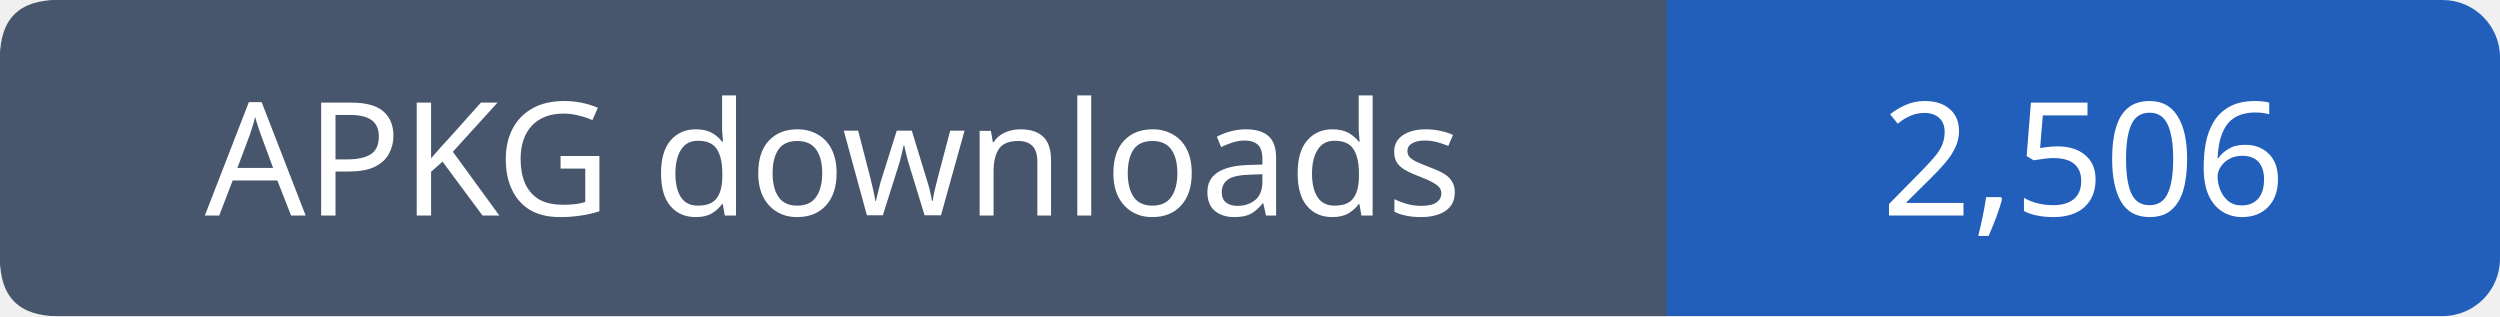
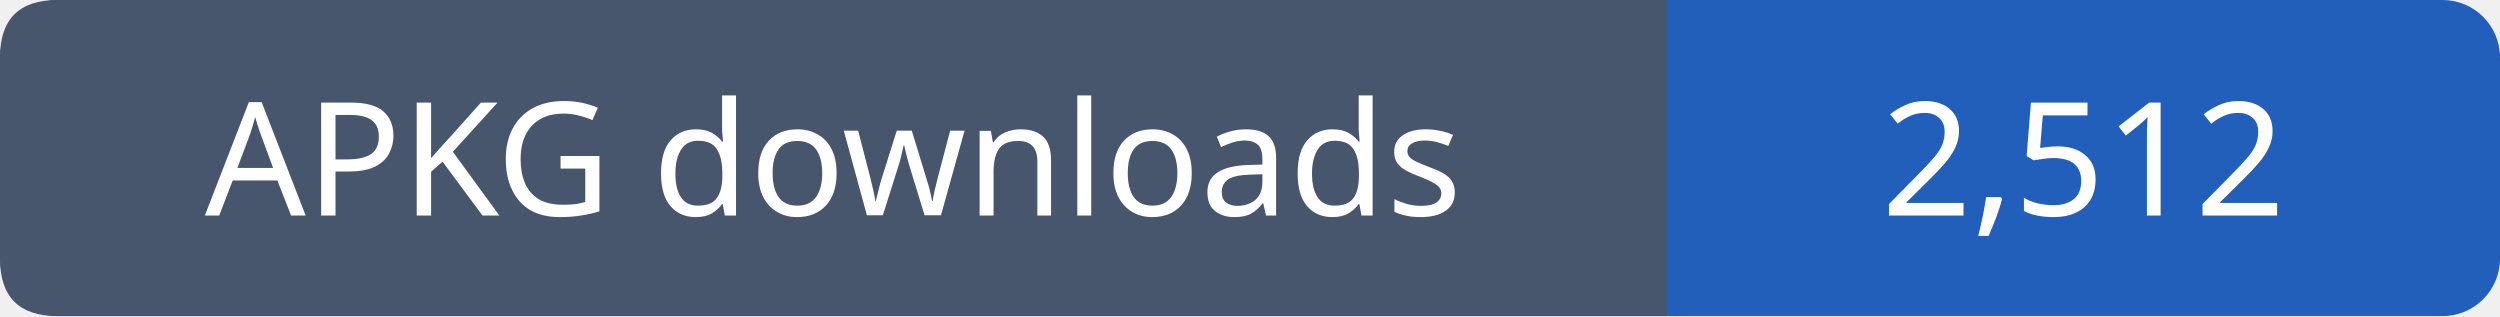
- <svg xmlns="http://www.w3.org/2000/svg" width="174" height="22" viewBox="0 0 174 22" role="img" aria-label="APKG downloads: 2,506">
+ <svg xmlns="http://www.w3.org/2000/svg" width="174" height="22" viewBox="0 0 174 22" role="img" aria-label="APKG downloads: 2,512">
  <rect width="174" height="22" rx="4" fill="#215fbb" />
  <path fill="#47566c" d="M4 0h112v22H4q-4 0-4-4V4q0-4 4-4" />
  <g font-family="Verdana,sans-serif" font-size="11" fill="white" text-anchor="middle">
    <text x="58.0" y="15">APKG downloads</text>
-     <text x="145.0" y="15">2,506</text>
+     <text x="145.0" y="15">2,512</text>
  </g>
</svg>
